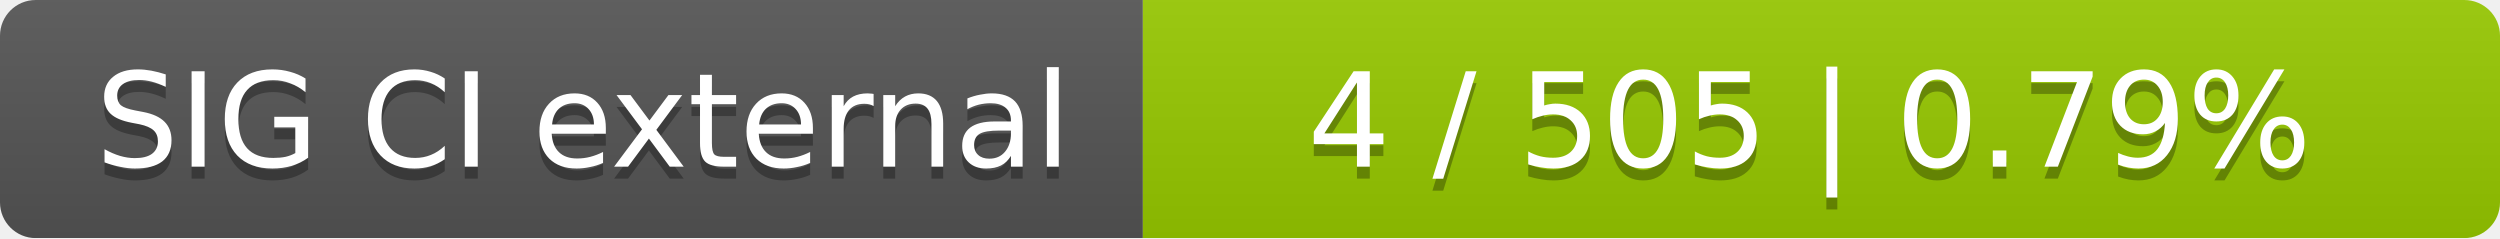
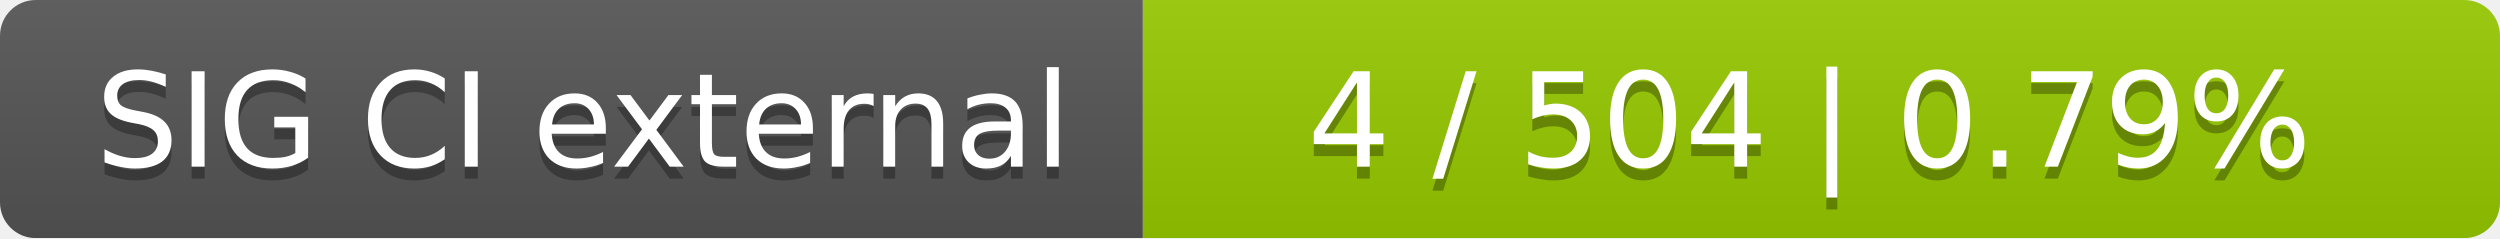
<svg xmlns="http://www.w3.org/2000/svg" width="210" height="20">
  <linearGradient id="smooth" x2="0" y2="100%">
    <stop offset="0" stop-color="#bbb" stop-opacity=".1" />
    <stop offset="1" stop-opacity=".1" />
  </linearGradient>
  <mask id="round">
    <rect width="210" height="20" rx="3" fill="#fff" />
  </mask>
  <g mask="url(#round)">
    <rect width="96" height="20" fill="#555" />
    <rect x="96" width="114" height="20" fill="#97ca00" />
    <rect width="210" height="20" fill="url(#smooth)" />
  </g>
  <g fill="#fff" text-anchor="middle" font-family="DejaVu Sans,Verdana,Geneva,sans-serif" font-size="11">
    <text x="49" y="15" fill="#010101" fill-opacity=".3">SIG CI external</text>
    <text x="49" y="14">SIG CI external</text>
-     <text x="152" y="15" fill="#010101" fill-opacity=".3">4 / 505    |    0.79%</text>
-     <text x="152" y="14">4 / 505    |    0.79%</text>
+     <text x="152" y="15" fill="#010101" fill-opacity=".3">4 / 504    |    0.79%</text>
+     <text x="152" y="14">4 / 504    |    0.79%</text>
  </g>
</svg>
